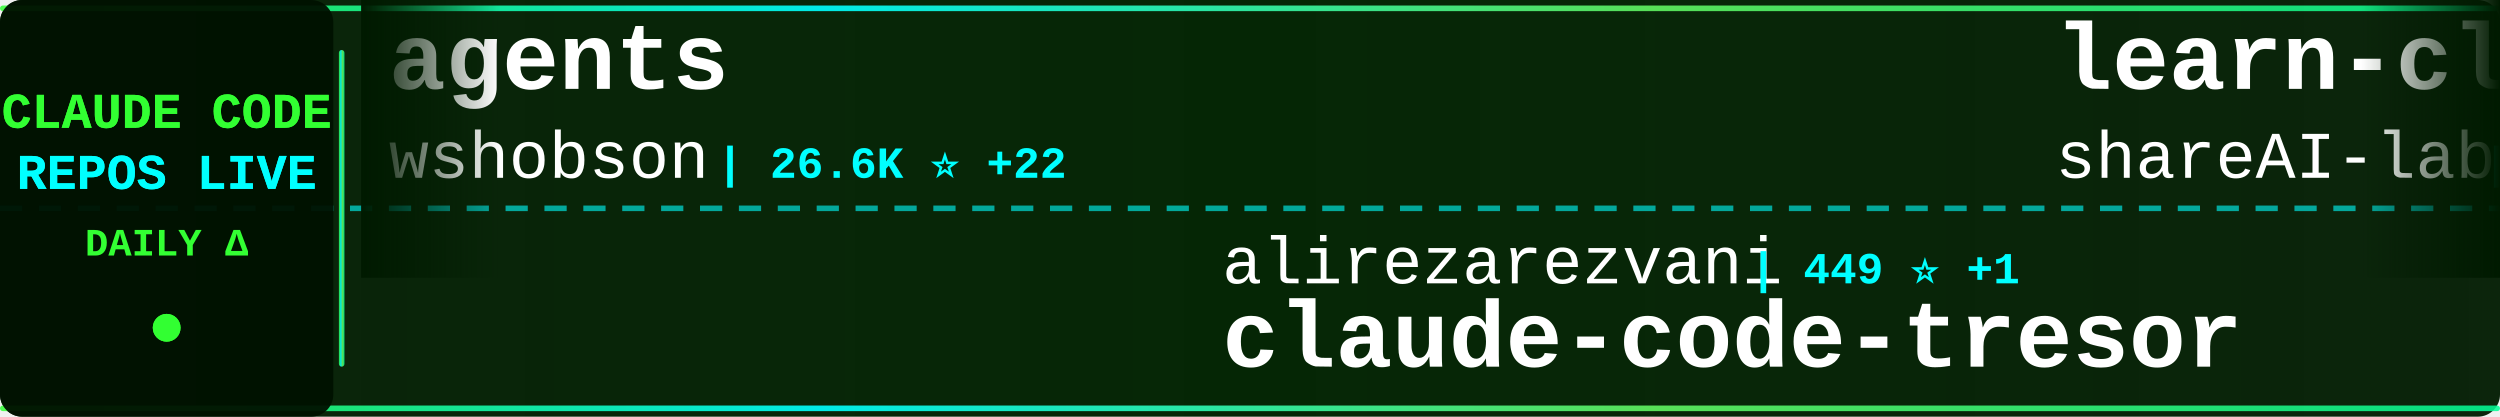
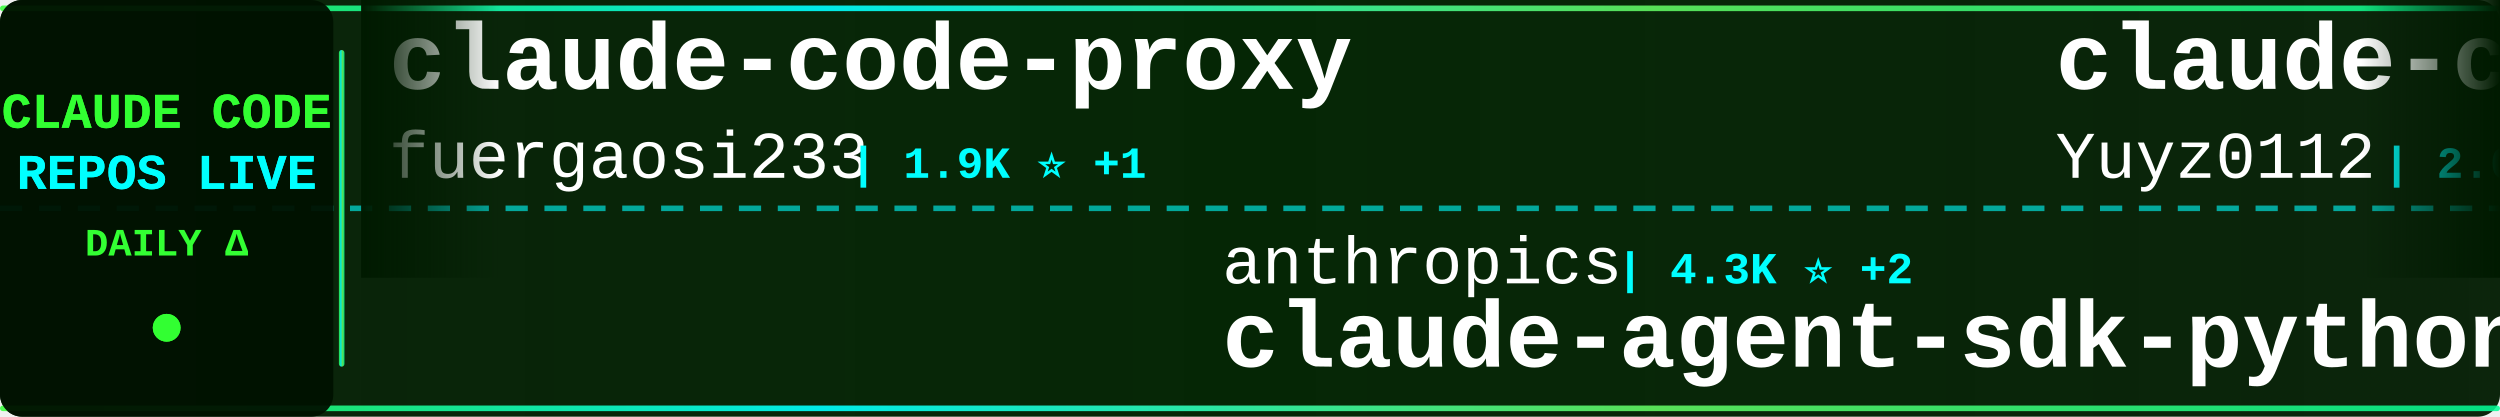
<svg xmlns="http://www.w3.org/2000/svg" width="900" height="150">
  <defs>
    <linearGradient id="tickerBg" x1="0%" y1="0%" x2="100%" y2="0%">
      <stop offset="0%" style="stop-color:#001a00;stop-opacity:0.95" />
      <stop offset="50%" style="stop-color:#002200;stop-opacity:0.98" />
      <stop offset="100%" style="stop-color:#001a00;stop-opacity:0.95" />
    </linearGradient>
    <linearGradient id="borderGrad" x1="0%" y1="0%" x2="100%" y2="0%">
      <stop offset="0%" style="stop-color:#33ff33;stop-opacity:0.85">
        <animate attributeName="stop-opacity" values="0.85;1;0.85" dur="2s" repeatCount="indefinite" />
      </stop>
      <stop offset="33%" style="stop-color:#00ffff;stop-opacity:0.9">
        <animate attributeName="stop-opacity" values="0.9;1;0.9" dur="2.2s" repeatCount="indefinite" />
      </stop>
      <stop offset="66%" style="stop-color:#66ff66;stop-opacity:0.85">
        <animate attributeName="stop-opacity" values="0.85;1;0.85" dur="1.8s" repeatCount="indefinite" />
      </stop>
      <stop offset="100%" style="stop-color:#00ff99;stop-opacity:0.85">
        <animate attributeName="stop-opacity" values="0.85;1;0.85" dur="2s" repeatCount="indefinite" />
      </stop>
    </linearGradient>
    <filter id="textGlow">
      <feGaussianBlur stdDeviation="0.1" result="coloredBlur" />
      <feMerge>
        <feMergeNode in="coloredBlur" />
        <feMergeNode in="SourceGraphic" />
      </feMerge>
    </filter>
    <filter id="metricGlow">
      <feGaussianBlur stdDeviation="0.2" result="coloredBlur" />
      <feMerge>
        <feMergeNode in="coloredBlur" />
        <feMergeNode in="SourceGraphic" />
      </feMerge>
    </filter>
    <linearGradient id="leftFade" x1="0%" y1="0%" x2="100%" y2="0%">
      <stop offset="0%" style="stop-color:#001a00;stop-opacity:1" />
      <stop offset="100%" style="stop-color:#001a00;stop-opacity:0" />
    </linearGradient>
    <linearGradient id="rightFade" x1="0%" y1="0%" x2="100%" y2="0%">
      <stop offset="0%" style="stop-color:#001a00;stop-opacity:0" />
      <stop offset="100%" style="stop-color:#001a00;stop-opacity:1" />
    </linearGradient>
  </defs>
  <rect width="900" height="150" fill="url(#tickerBg)" rx="8" />
  <rect x="0" y="2" width="900" height="2" fill="url(#borderGrad)" rx="1" />
  <rect x="0" y="146" width="900" height="2" fill="url(#borderGrad)" rx="1" />
  <line x1="0" y1="75" x2="900" y2="75" stroke="#00ffff" stroke-width="2" stroke-dasharray="8 6" opacity="0.6" />
  <rect x="0" y="0" width="120" height="150" fill="#001100" opacity="0.95" rx="8" />
  <text x="60" y="46" font-family="'Courier New', monospace" font-size="18" font-weight="bold" fill="#33ff33" text-anchor="middle" filter="url(#textGlow)">
    CLAUDE CODE
  </text>
  <text x="60" y="68" font-family="'Courier New', monospace" font-size="18" font-weight="bold" fill="#00ffff" text-anchor="middle" filter="url(#textGlow)">
    REPOS LIVE
  </text>
  <text x="60" y="92" font-family="'Courier New', monospace" font-size="14" font-weight="bold" fill="#33ff33" text-anchor="middle">
    DAILY Δ
  </text>
  <circle cx="60" cy="118" r="5" fill="#33ff33" filter="url(#metricGlow)">
    <animate attributeName="r" values="4;6;4" dur="1.5s" repeatCount="indefinite" />
    <animate attributeName="opacity" values="0.6;1;0.6" dur="1.5s" repeatCount="indefinite" />
  </circle>
  <rect x="122" y="18" width="2" height="114" fill="url(#borderGrad)" rx="1" />
  <clipPath id="tickerClip">
    <rect x="130" y="0" width="770" height="150" />
  </clipPath>
  <g clip-path="url(#tickerClip)">
    <g id="tickerItems">
      <animateTransform attributeName="transform" attributeType="XML" type="translate" from="0 0" to="-3000 0" dur="54s" repeatCount="indefinite" />
      <g transform="translate(0, 0)">
-         <text x="140" y="32" font-family="'Courier New', monospace" font-size="34" font-weight="bold" fill="#ffffff">agents</text>
-         <text x="140" y="64" font-family="'Courier New', monospace" font-size="24" font-weight="normal" fill="#ffffff" opacity="1.0">wshobson</text>
-         <text x="258" y="64" font-family="'Courier New', monospace" font-size="16" font-weight="bold" fill="#00ffff"> | 26.6K ⭐ +22</text>
+         <text x="140" y="32" font-family="'Courier New', monospace" font-size="34" font-weight="bold" fill="#ffffff">claude-code-proxy</text>
+         <text x="140" y="64" font-family="'Courier New', monospace" font-size="24" font-weight="normal" fill="#ffffff" opacity="1.0">fuergaosi233</text>
+         <text x="306" y="64" font-family="'Courier New', monospace" font-size="16" font-weight="bold" fill="#00ffff"> | 1.9K ⭐ +1</text>
      </g>
      <g transform="translate(300, 0)">
-         <text x="140" y="102" font-family="'Courier New', monospace" font-size="24" font-weight="normal" fill="#ffffff" opacity="1.0">alirezarezvani</text>
-         <text x="330" y="102" font-family="'Courier New', monospace" font-size="16" font-weight="bold" fill="#00ffff"> | 449 ⭐ +1</text>
-         <text x="140" y="132" font-family="'Courier New', monospace" font-size="34" font-weight="bold" fill="#ffffff">claude-code-tresor</text>
+         <text x="140" y="102" font-family="'Courier New', monospace" font-size="24" font-weight="normal" fill="#ffffff" opacity="1.0">anthropics</text>
+         <text x="282" y="102" font-family="'Courier New', monospace" font-size="16" font-weight="bold" fill="#00ffff"> | 4.3K ⭐ +2</text>
+         <text x="140" y="132" font-family="'Courier New', monospace" font-size="34" font-weight="bold" fill="#ffffff">claude-agent-sdk-python</text>
      </g>
      <g transform="translate(600, 0)">
-         <text x="140" y="32" font-family="'Courier New', monospace" font-size="34" font-weight="bold" fill="#ffffff">learn-claude-code</text>
-         <text x="140" y="64" font-family="'Courier New', monospace" font-size="24" font-weight="normal" fill="#ffffff" opacity="1.0">shareAI-lab</text>
-         <text x="294" y="64" font-family="'Courier New', monospace" font-size="16" font-weight="bold" fill="#00ffff"> | 15.1K ⭐ +19</text>
+         <text x="140" y="32" font-family="'Courier New', monospace" font-size="34" font-weight="bold" fill="#ffffff">claude-code-reverse</text>
+         <text x="140" y="64" font-family="'Courier New', monospace" font-size="24" font-weight="normal" fill="#ffffff" opacity="1.0">Yuyz0112</text>
+         <text x="258" y="64" font-family="'Courier New', monospace" font-size="16" font-weight="bold" fill="#00ffff"> | 2.0K ⭐ -1</text>
      </g>
      <g transform="translate(900, 0)">
-         <text x="140" y="102" font-family="'Courier New', monospace" font-size="24" font-weight="normal" fill="#ffffff" opacity="1.0">slopus</text>
-         <text x="234" y="102" font-family="'Courier New', monospace" font-size="16" font-weight="bold" fill="#00ffff"> | 8.7K ⭐ +45</text>
-         <text x="140" y="132" font-family="'Courier New', monospace" font-size="34" font-weight="bold" fill="#ffffff">happy</text>
+         <text x="140" y="102" font-family="'Courier New', monospace" font-size="24" font-weight="normal" fill="#ffffff" opacity="1.0">superdesigndev</text>
+         <text x="330" y="102" font-family="'Courier New', monospace" font-size="16" font-weight="bold" fill="#00ffff"> | 5.8K ⭐ +7</text>
+         <text x="140" y="132" font-family="'Courier New', monospace" font-size="34" font-weight="bold" fill="#ffffff">superdesign</text>
      </g>
      <g transform="translate(1200, 0)">
-         <text x="140" y="32" font-family="'Courier New', monospace" font-size="34" font-weight="bold" fill="#ffffff">claude-code-cookbook</text>
-         <text x="140" y="64" font-family="'Courier New', monospace" font-size="24" font-weight="normal" fill="#ffffff" opacity="1.0">wasabeef</text>
-         <text x="258" y="64" font-family="'Courier New', monospace" font-size="16" font-weight="bold" fill="#00ffff"> | 978 ⭐ +1</text>
+         <text x="140" y="32" font-family="'Courier New', monospace" font-size="34" font-weight="bold" fill="#ffffff">ralph-claude-code</text>
+         <text x="140" y="64" font-family="'Courier New', monospace" font-size="24" font-weight="normal" fill="#ffffff" opacity="1.0">DmitrySolana</text>
+         <text x="306" y="64" font-family="'Courier New', monospace" font-size="16" font-weight="bold" fill="#00ffff"> | 1.2K ⭐</text>
      </g>
      <g transform="translate(1500, 0)">
-         <text x="140" y="102" font-family="'Courier New', monospace" font-size="24" font-weight="normal" fill="#ffffff" opacity="1.0">timothywarner-org</text>
-         <text x="366" y="102" font-family="'Courier New', monospace" font-size="16" font-weight="bold" fill="#00ffff"> | 192 ⭐</text>
-         <text x="140" y="132" font-family="'Courier New', monospace" font-size="34" font-weight="bold" fill="#ffffff">claude-code</text>
+         <text x="140" y="102" font-family="'Courier New', monospace" font-size="24" font-weight="normal" fill="#ffffff" opacity="1.0">lyconear</text>
+         <text x="258" y="102" font-family="'Courier New', monospace" font-size="16" font-weight="bold" fill="#00ffff"> | 4 ⭐</text>
+         <text x="140" y="132" font-family="'Courier New', monospace" font-size="34" font-weight="bold" fill="#ffffff">Claude-Code</text>
      </g>
      <g transform="translate(1800, 0)">
-         <text x="140" y="32" font-family="'Courier New', monospace" font-size="34" font-weight="bold" fill="#ffffff">edmunds-claude-code</text>
-         <text x="140" y="64" font-family="'Courier New', monospace" font-size="24" font-weight="normal" fill="#ffffff" opacity="1.0">edmund-io</text>
-         <text x="270" y="64" font-family="'Courier New', monospace" font-size="16" font-weight="bold" fill="#00ffff"> | 1.0K ⭐ +2</text>
+         <text x="140" y="32" font-family="'Courier New', monospace" font-size="34" font-weight="bold" fill="#ffffff">ClaudeCodeAgents</text>
+         <text x="140" y="64" font-family="'Courier New', monospace" font-size="24" font-weight="normal" fill="#ffffff" opacity="1.0">darcyegb</text>
+         <text x="258" y="64" font-family="'Courier New', monospace" font-size="16" font-weight="bold" fill="#00ffff"> | 491 ⭐ +1</text>
      </g>
      <g transform="translate(2100, 0)">
-         <text x="140" y="102" font-family="'Courier New', monospace" font-size="24" font-weight="normal" fill="#ffffff" opacity="1.0">1rgs</text>
-         <text x="210" y="102" font-family="'Courier New', monospace" font-size="16" font-weight="bold" fill="#00ffff"> | 2.9K ⭐ +4</text>
-         <text x="140" y="132" font-family="'Courier New', monospace" font-size="34" font-weight="bold" fill="#ffffff">claude-code-proxy</text>
+         <text x="140" y="102" font-family="'Courier New', monospace" font-size="24" font-weight="normal" fill="#ffffff" opacity="1.0">anthropics</text>
+         <text x="282" y="102" font-family="'Courier New', monospace" font-size="16" font-weight="bold" fill="#00ffff"> | 560 ⭐ +1</text>
+         <text x="140" y="132" font-family="'Courier New', monospace" font-size="34" font-weight="bold" fill="#ffffff">claude-code-base-action</text>
      </g>
      <g transform="translate(2400, 0)">
-         <text x="140" y="32" font-family="'Courier New', monospace" font-size="34" font-weight="bold" fill="#ffffff">zcf</text>
-         <text x="140" y="64" font-family="'Courier New', monospace" font-size="24" font-weight="normal" fill="#ffffff" opacity="1.0">UfoMiao</text>
-         <text x="246" y="64" font-family="'Courier New', monospace" font-size="16" font-weight="bold" fill="#00ffff"> | 5.3K ⭐ +4</text>
+         <text x="140" y="32" font-family="'Courier New', monospace" font-size="34" font-weight="bold" fill="#ffffff">claude-code-acp</text>
+         <text x="140" y="64" font-family="'Courier New', monospace" font-size="24" font-weight="normal" fill="#ffffff" opacity="1.0">zed-industries</text>
+         <text x="330" y="64" font-family="'Courier New', monospace" font-size="16" font-weight="bold" fill="#00ffff"> | 787 ⭐ +5</text>
      </g>
      <g transform="translate(2700, 0)">
-         <text x="140" y="102" font-family="'Courier New', monospace" font-size="24" font-weight="normal" fill="#ffffff" opacity="1.0">OneRedOak</text>
-         <text x="270" y="102" font-family="'Courier New', monospace" font-size="16" font-weight="bold" fill="#00ffff"> | 3.5K ⭐ +1</text>
-         <text x="140" y="132" font-family="'Courier New', monospace" font-size="34" font-weight="bold" fill="#ffffff">claude-code-workflows</text>
+         <text x="140" y="102" font-family="'Courier New', monospace" font-size="24" font-weight="normal" fill="#ffffff" opacity="1.0">UfoMiao</text>
+         <text x="246" y="102" font-family="'Courier New', monospace" font-size="16" font-weight="bold" fill="#00ffff"> | 5.3K ⭐ +5</text>
+         <text x="140" y="132" font-family="'Courier New', monospace" font-size="34" font-weight="bold" fill="#ffffff">zcf</text>
      </g>
      <g transform="translate(3000, 0)">
-         <text x="140" y="32" font-family="'Courier New', monospace" font-size="34" font-weight="bold" fill="#ffffff">agents</text>
-         <text x="140" y="64" font-family="'Courier New', monospace" font-size="24" font-weight="normal" fill="#ffffff" opacity="1.0">wshobson</text>
-         <text x="258" y="64" font-family="'Courier New', monospace" font-size="16" font-weight="bold" fill="#00ffff"> | 26.6K ⭐ +22</text>
+         <text x="140" y="32" font-family="'Courier New', monospace" font-size="34" font-weight="bold" fill="#ffffff">claude-code-proxy</text>
+         <text x="140" y="64" font-family="'Courier New', monospace" font-size="24" font-weight="normal" fill="#ffffff" opacity="1.0">fuergaosi233</text>
+         <text x="306" y="64" font-family="'Courier New', monospace" font-size="16" font-weight="bold" fill="#00ffff"> | 1.9K ⭐ +1</text>
      </g>
      <g transform="translate(3300, 0)">
-         <text x="140" y="102" font-family="'Courier New', monospace" font-size="24" font-weight="normal" fill="#ffffff" opacity="1.0">alirezarezvani</text>
-         <text x="330" y="102" font-family="'Courier New', monospace" font-size="16" font-weight="bold" fill="#00ffff"> | 449 ⭐ +1</text>
-         <text x="140" y="132" font-family="'Courier New', monospace" font-size="34" font-weight="bold" fill="#ffffff">claude-code-tresor</text>
+         <text x="140" y="102" font-family="'Courier New', monospace" font-size="24" font-weight="normal" fill="#ffffff" opacity="1.0">anthropics</text>
+         <text x="282" y="102" font-family="'Courier New', monospace" font-size="16" font-weight="bold" fill="#00ffff"> | 4.3K ⭐ +2</text>
+         <text x="140" y="132" font-family="'Courier New', monospace" font-size="34" font-weight="bold" fill="#ffffff">claude-agent-sdk-python</text>
      </g>
      <g transform="translate(3600, 0)">
-         <text x="140" y="32" font-family="'Courier New', monospace" font-size="34" font-weight="bold" fill="#ffffff">learn-claude-code</text>
-         <text x="140" y="64" font-family="'Courier New', monospace" font-size="24" font-weight="normal" fill="#ffffff" opacity="1.0">shareAI-lab</text>
-         <text x="294" y="64" font-family="'Courier New', monospace" font-size="16" font-weight="bold" fill="#00ffff"> | 15.1K ⭐ +19</text>
+         <text x="140" y="32" font-family="'Courier New', monospace" font-size="34" font-weight="bold" fill="#ffffff">claude-code-reverse</text>
+         <text x="140" y="64" font-family="'Courier New', monospace" font-size="24" font-weight="normal" fill="#ffffff" opacity="1.0">Yuyz0112</text>
+         <text x="258" y="64" font-family="'Courier New', monospace" font-size="16" font-weight="bold" fill="#00ffff"> | 2.0K ⭐ -1</text>
      </g>
      <g transform="translate(3900, 0)">
-         <text x="140" y="102" font-family="'Courier New', monospace" font-size="24" font-weight="normal" fill="#ffffff" opacity="1.0">slopus</text>
-         <text x="234" y="102" font-family="'Courier New', monospace" font-size="16" font-weight="bold" fill="#00ffff"> | 8.7K ⭐ +45</text>
-         <text x="140" y="132" font-family="'Courier New', monospace" font-size="34" font-weight="bold" fill="#ffffff">happy</text>
+         <text x="140" y="102" font-family="'Courier New', monospace" font-size="24" font-weight="normal" fill="#ffffff" opacity="1.0">superdesigndev</text>
+         <text x="330" y="102" font-family="'Courier New', monospace" font-size="16" font-weight="bold" fill="#00ffff"> | 5.8K ⭐ +7</text>
+         <text x="140" y="132" font-family="'Courier New', monospace" font-size="34" font-weight="bold" fill="#ffffff">superdesign</text>
      </g>
    </g>
  </g>
  <rect x="130" y="0" width="50" height="100" fill="url(#leftFade)" />
  <rect x="850" y="0" width="50" height="100" fill="url(#rightFade)" />
</svg>
